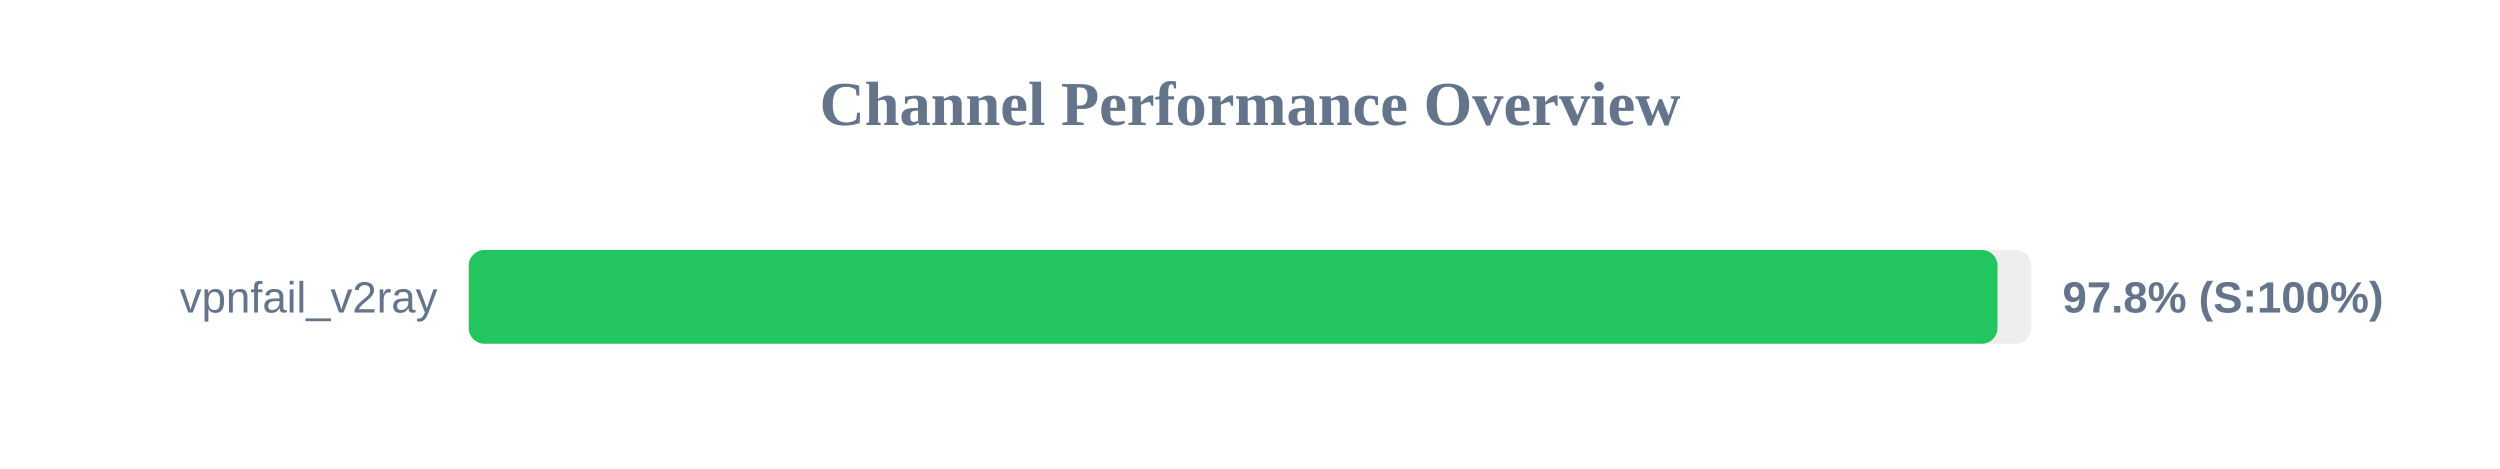
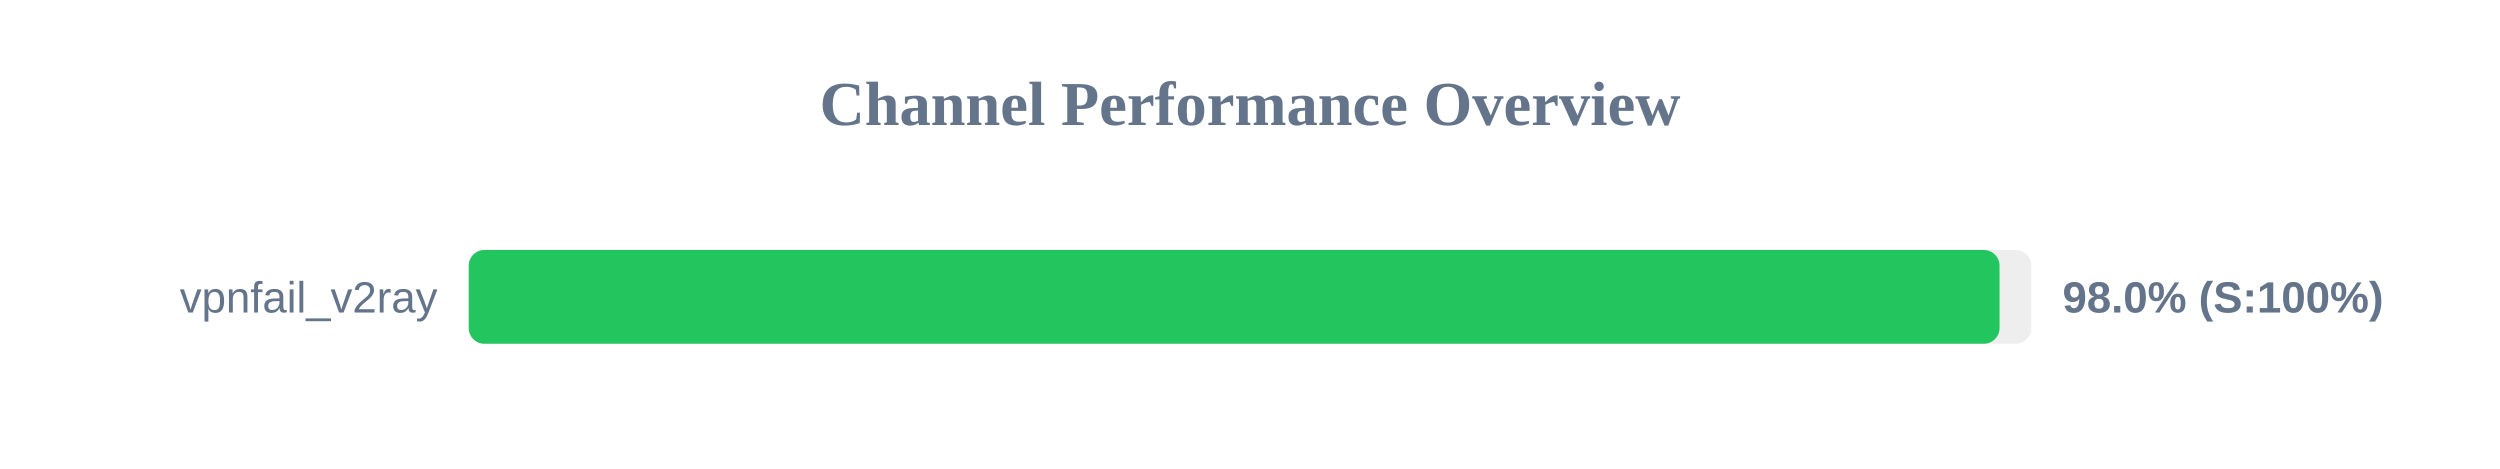
<svg xmlns="http://www.w3.org/2000/svg" width="800" height="150" version="1.1">
  <style>
        .row { font: 14px Arial; fill: #64748b; }
        .score { font: bold 14px Arial; fill: #64748b; }
    </style>
  <text x="400" y="40" text-anchor="middle" font-size="20px" font-weight="bold" fill="#64748b">Channel Performance Overview</text>
  <rect x="150" y="80" width="500" height="30" fill="#eee" rx="5" />
-   <rect x="150" y="80" width="489.2" height="30" fill="#22c55e" rx="5" />
+   <rect x="150" y="80" width="489.85" height="30" fill="#22c55e" rx="5" />
  <text x="140" y="100" text-anchor="end" class="row">vpnfail_v2ray</text>
-   <text x="660" y="100" text-anchor="start" class="score">97.8% (S:100%)</text>
+   <text x="660" y="100" text-anchor="start" class="score">98.0% (S:100%)</text>
</svg>
